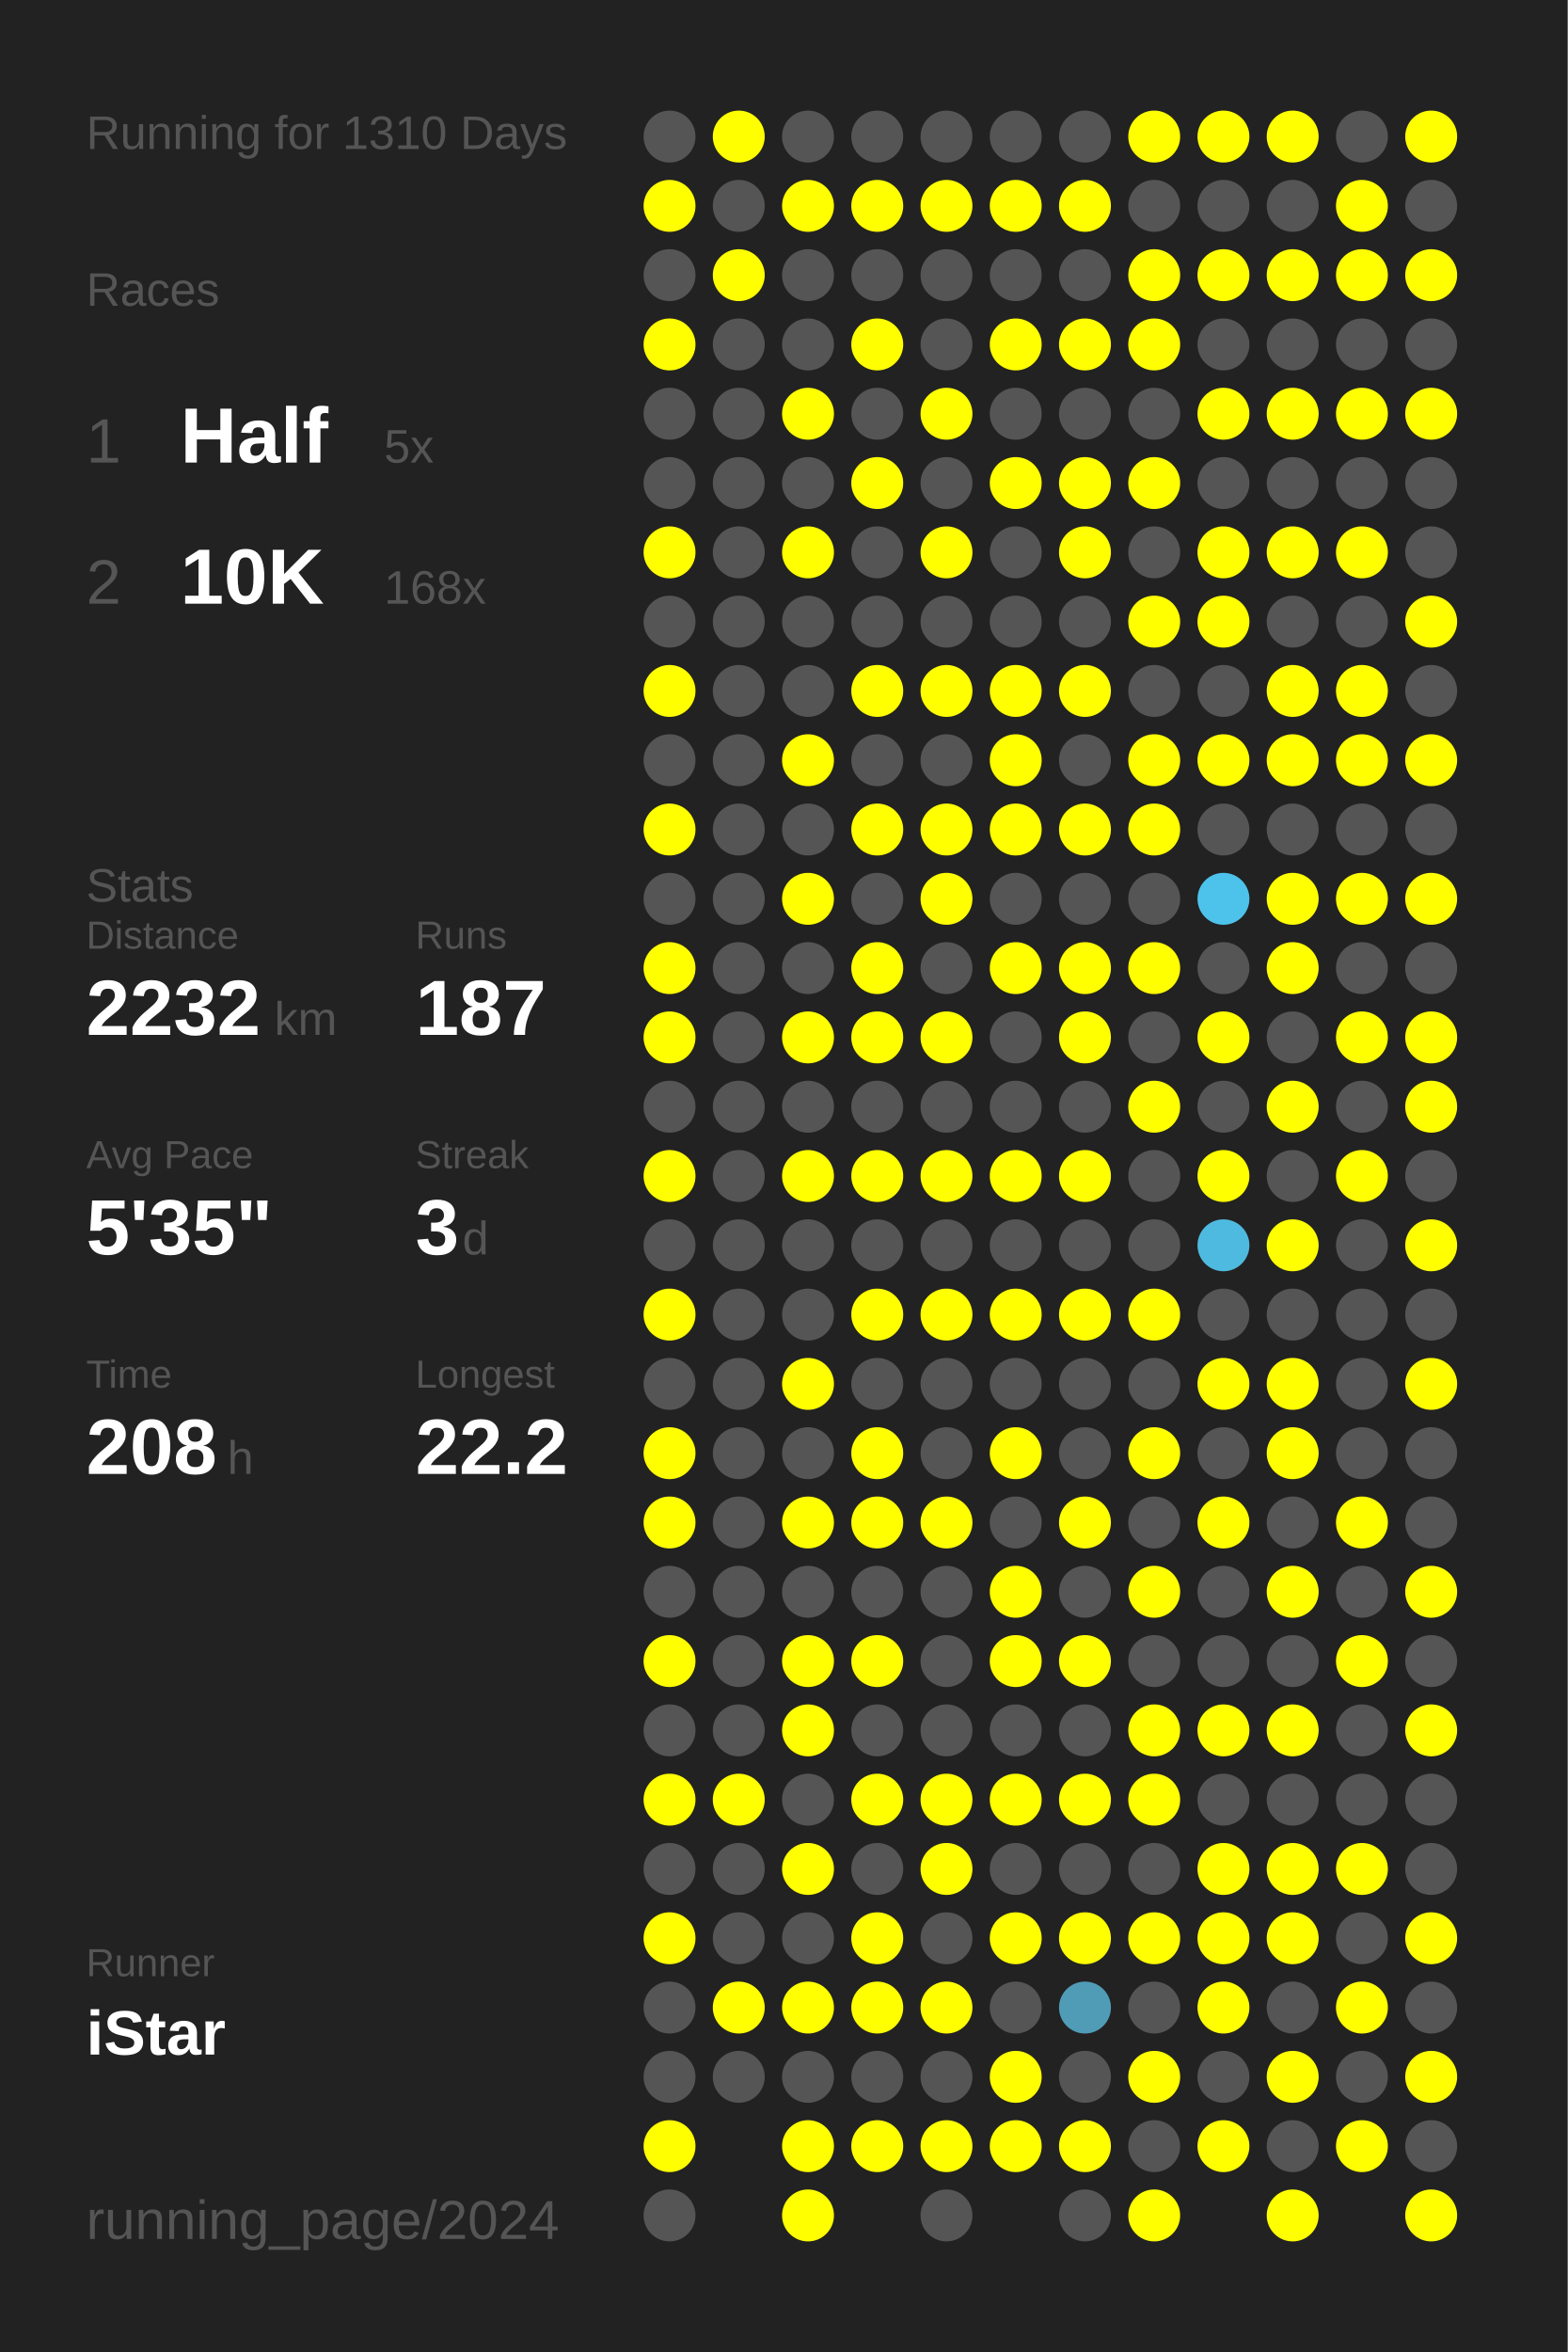
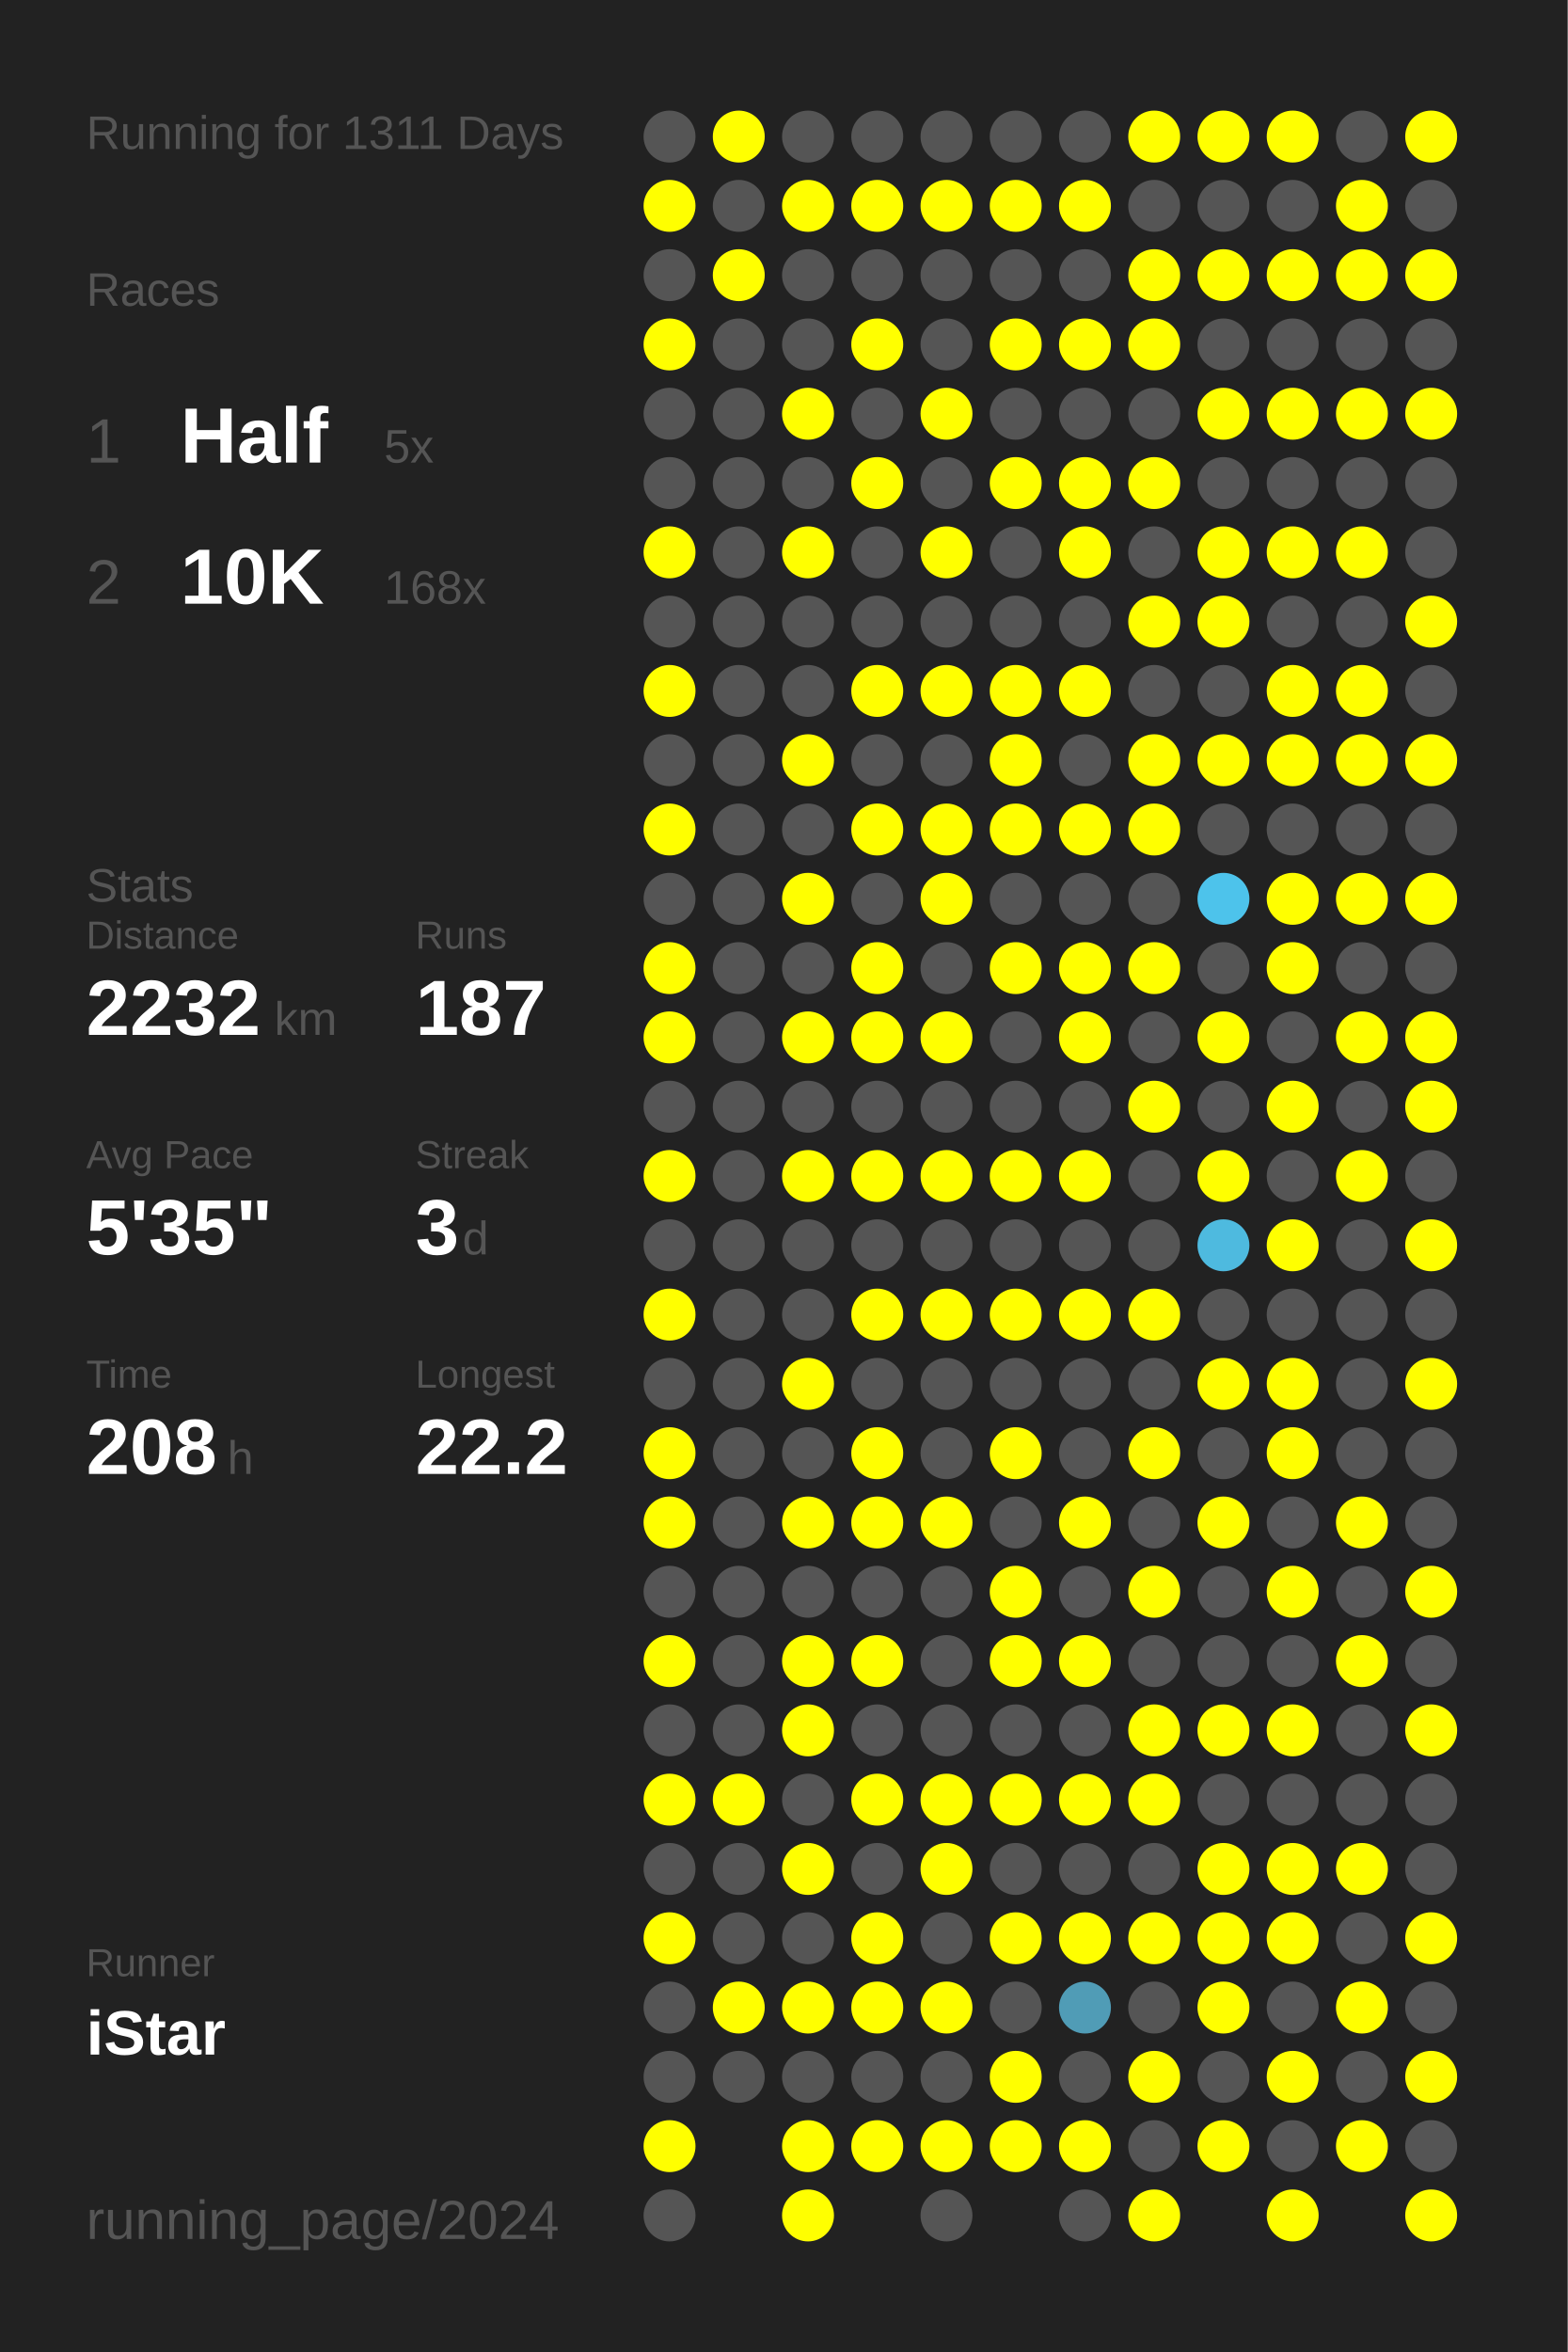
<svg xmlns="http://www.w3.org/2000/svg" baseProfile="full" height="300mm" version="1.1" viewBox="0,0,200,300" width="200mm">
  <defs />
  <rect fill="#222222" height="300" width="200" x="0" y="0" />
-   <text fill="#555555" style="font-size:6px; font-family:Arial;" x="11" y="19">Running for 1310 Days</text>
+   <text fill="#555555" style="font-size:6px; font-family:Arial;" x="11" y="19">Running for 1311 Days</text>
  <text fill="#555555" style="font-size:6px; font-family:Arial;" x="11" y="39">Races</text>
  <text fill="#555555" style="font-size:8px; font-family:Arial;" x="11" y="59">1</text>
  <text fill="#FFFFFF" style="font-size:10px; font-family:Arial; font-weight:bold;" x="23" y="59">Half</text>
  <text fill="#555555" style="font-size:6px; font-family:Arial;" x="49" y="59">5x</text>
  <text fill="#555555" style="font-size:8px; font-family:Arial;" x="11" y="77">2</text>
  <text fill="#FFFFFF" style="font-size:10px; font-family:Arial; font-weight:bold;" x="23" y="77">10K</text>
  <text fill="#555555" style="font-size:6px; font-family:Arial;" x="49" y="77">168x</text>
  <text fill="#555555" style="font-size:6px; font-family:Arial;" x="11" y="115">Stats</text>
  <text fill="#555555" style="font-size:5px; font-family:Arial;" x="11" y="121">Distance</text>
  <text fill="#FFFFFF" style="font-size:10px; font-family:Arial; font-weight:bold;" x="11" y="132">2232</text>
  <text fill="#555555" style="font-size:6px; font-family:Arial;" x="35" y="132">km</text>
  <text fill="#555555" style="font-size:5px; font-family:Arial;" x="53" y="121">Runs</text>
  <text fill="#FFFFFF" style="font-size:10px; font-family:Arial; font-weight:bold;" x="53" y="132">187</text>
  <text fill="#555555" style="font-size:5px; font-family:Arial;" x="11" y="149">Avg Pace</text>
  <text fill="#FFFFFF" style="font-size:10px; font-family:Arial; font-weight:bold;" x="11" y="160">5'35"</text>
  <text fill="#555555" style="font-size:5px; font-family:Arial;" x="53" y="149">Streak</text>
  <text fill="#FFFFFF" style="font-size:10px; font-family:Arial; font-weight:bold;" x="53" y="160">3</text>
  <text fill="#555555" style="font-size:6px; font-family:Arial;" x="59" y="160">d</text>
  <text fill="#555555" style="font-size:5px; font-family:Arial;" x="11" y="177">Time</text>
  <text fill="#FFFFFF" style="font-size:10px; font-family:Arial; font-weight:bold;" x="11" y="188">208</text>
  <text fill="#555555" style="font-size:6px; font-family:Arial;" x="29" y="188">h</text>
  <text fill="#555555" style="font-size:5px; font-family:Arial;" x="53" y="177">Longest</text>
  <text fill="#FFFFFF" style="font-size:10px; font-family:Arial; font-weight:bold;" x="53" y="188">22.2</text>
  <text fill="#555555" style="font-size:5px; font-family:Arial;" x="11" y="252.065">Runner</text>
  <text fill="#FFFFFF" style="font-size:8px; font-family:Arial; font-weight:bold;" x="11" y="262.065">iStar</text>
  <text fill="#555555" style="font-size:7px; font-family:Arial;" x="11" y="285.581">running_page/2024</text>
  <circle cx="85.417" cy="17.419" fill="#555555" r="3.312" />
  <circle cx="85.417" cy="26.258" fill="#FFFF00" r="3.312" />
  <circle cx="85.417" cy="35.097" fill="#555555" r="3.312" />
  <circle cx="85.417" cy="43.935" fill="#FFFF00" r="3.312" />
  <circle cx="85.417" cy="52.774" fill="#555555" r="3.312" />
  <circle cx="85.417" cy="61.613" fill="#555555" r="3.312" />
  <circle cx="85.417" cy="70.452" fill="#FFFF00" r="3.312" />
  <circle cx="85.417" cy="79.29" fill="#555555" r="3.312" />
  <circle cx="85.417" cy="88.129" fill="#FFFF00" r="3.312" />
  <circle cx="85.417" cy="96.968" fill="#555555" r="3.312" />
  <circle cx="85.417" cy="105.806" fill="#FFFF00" r="3.312" />
  <circle cx="85.417" cy="114.645" fill="#555555" r="3.312" />
  <circle cx="85.417" cy="123.484" fill="#FFFF00" r="3.312" />
  <circle cx="85.417" cy="132.323" fill="#FFFF00" r="3.312" />
  <circle cx="85.417" cy="141.161" fill="#555555" r="3.312" />
  <circle cx="85.417" cy="150" fill="#FFFF00" r="3.312" />
  <circle cx="85.417" cy="158.839" fill="#555555" r="3.312" />
  <circle cx="85.417" cy="167.677" fill="#FFFF00" r="3.312" />
  <circle cx="85.417" cy="176.516" fill="#555555" r="3.312" />
  <circle cx="85.417" cy="185.355" fill="#FFFF00" r="3.312" />
  <circle cx="85.417" cy="194.194" fill="#FFFF00" r="3.312" />
  <circle cx="85.417" cy="203.032" fill="#555555" r="3.312" />
  <circle cx="85.417" cy="211.871" fill="#FFFF00" r="3.312" />
  <circle cx="85.417" cy="220.71" fill="#555555" r="3.312" />
  <circle cx="85.417" cy="229.548" fill="#FFFF00" r="3.312" />
  <circle cx="85.417" cy="238.387" fill="#555555" r="3.312" />
  <circle cx="85.417" cy="247.226" fill="#FFFF00" r="3.312" />
  <circle cx="85.417" cy="256.065" fill="#555555" r="3.312" />
  <circle cx="85.417" cy="264.903" fill="#555555" r="3.312" />
  <circle cx="85.417" cy="273.742" fill="#FFFF00" r="3.312" />
  <circle cx="85.417" cy="282.581" fill="#555555" r="3.312" />
  <circle cx="94.25" cy="17.419" fill="#FFFF00" r="3.312" />
  <circle cx="94.25" cy="26.258" fill="#555555" r="3.312" />
  <circle cx="94.25" cy="35.097" fill="#FFFF00" r="3.312" />
  <circle cx="94.25" cy="43.935" fill="#555555" r="3.312" />
  <circle cx="94.25" cy="52.774" fill="#555555" r="3.312" />
  <circle cx="94.25" cy="61.613" fill="#555555" r="3.312" />
  <circle cx="94.25" cy="70.452" fill="#555555" r="3.312" />
  <circle cx="94.25" cy="79.29" fill="#555555" r="3.312" />
  <circle cx="94.25" cy="88.129" fill="#555555" r="3.312" />
  <circle cx="94.25" cy="96.968" fill="#555555" r="3.312" />
  <circle cx="94.25" cy="105.806" fill="#555555" r="3.312" />
  <circle cx="94.25" cy="114.645" fill="#555555" r="3.312" />
  <circle cx="94.25" cy="123.484" fill="#555555" r="3.312" />
  <circle cx="94.25" cy="132.323" fill="#555555" r="3.312" />
  <circle cx="94.25" cy="141.161" fill="#555555" r="3.312" />
  <circle cx="94.25" cy="150" fill="#555555" r="3.312" />
  <circle cx="94.25" cy="158.839" fill="#555555" r="3.312" />
  <circle cx="94.25" cy="167.677" fill="#555555" r="3.312" />
  <circle cx="94.25" cy="176.516" fill="#555555" r="3.312" />
  <circle cx="94.25" cy="185.355" fill="#555555" r="3.312" />
  <circle cx="94.25" cy="194.194" fill="#555555" r="3.312" />
  <circle cx="94.25" cy="203.032" fill="#555555" r="3.312" />
  <circle cx="94.25" cy="211.871" fill="#555555" r="3.312" />
  <circle cx="94.25" cy="220.71" fill="#555555" r="3.312" />
  <circle cx="94.25" cy="229.548" fill="#FFFF00" r="3.312" />
  <circle cx="94.25" cy="238.387" fill="#555555" r="3.312" />
  <circle cx="94.25" cy="247.226" fill="#555555" r="3.312" />
  <circle cx="94.25" cy="256.065" fill="#FFFF00" r="3.312" />
  <circle cx="94.25" cy="264.903" fill="#555555" r="3.312" />
  <circle cx="103.083" cy="17.419" fill="#555555" r="3.312" />
  <circle cx="103.083" cy="26.258" fill="#FFFF00" r="3.312" />
  <circle cx="103.083" cy="35.097" fill="#555555" r="3.312" />
  <circle cx="103.083" cy="43.935" fill="#555555" r="3.312" />
  <circle cx="103.083" cy="52.774" fill="#FFFF00" r="3.312" />
  <circle cx="103.083" cy="61.613" fill="#555555" r="3.312" />
  <circle cx="103.083" cy="70.452" fill="#FFFF00" r="3.312" />
  <circle cx="103.083" cy="79.29" fill="#555555" r="3.312" />
  <circle cx="103.083" cy="88.129" fill="#555555" r="3.312" />
  <circle cx="103.083" cy="96.968" fill="#FFFF00" r="3.312" />
  <circle cx="103.083" cy="105.806" fill="#555555" r="3.312" />
  <circle cx="103.083" cy="114.645" fill="#FFFF00" r="3.312" />
  <circle cx="103.083" cy="123.484" fill="#555555" r="3.312" />
  <circle cx="103.083" cy="132.323" fill="#FFFF00" r="3.312" />
  <circle cx="103.083" cy="141.161" fill="#555555" r="3.312" />
  <circle cx="103.083" cy="150" fill="#FFFF00" r="3.312" />
  <circle cx="103.083" cy="158.839" fill="#555555" r="3.312" />
  <circle cx="103.083" cy="167.677" fill="#555555" r="3.312" />
  <circle cx="103.083" cy="176.516" fill="#FFFF00" r="3.312" />
  <circle cx="103.083" cy="185.355" fill="#555555" r="3.312" />
  <circle cx="103.083" cy="194.194" fill="#FFFF00" r="3.312" />
  <circle cx="103.083" cy="203.032" fill="#555555" r="3.312" />
  <circle cx="103.083" cy="211.871" fill="#FFFF00" r="3.312" />
  <circle cx="103.083" cy="220.71" fill="#FFFF00" r="3.312" />
  <circle cx="103.083" cy="229.548" fill="#555555" r="3.312" />
  <circle cx="103.083" cy="238.387" fill="#FFFF00" r="3.312" />
  <circle cx="103.083" cy="247.226" fill="#555555" r="3.312" />
  <circle cx="103.083" cy="256.065" fill="#FFFF00" r="3.312" />
  <circle cx="103.083" cy="264.903" fill="#555555" r="3.312" />
  <circle cx="103.083" cy="273.742" fill="#FFFF00" r="3.312" />
  <circle cx="103.083" cy="282.581" fill="#FFFF00" r="3.312" />
  <circle cx="111.917" cy="17.419" fill="#555555" r="3.312" />
  <circle cx="111.917" cy="26.258" fill="#FFFF00" r="3.312" />
  <circle cx="111.917" cy="35.097" fill="#555555" r="3.312" />
  <circle cx="111.917" cy="43.935" fill="#FFFF00" r="3.312" />
  <circle cx="111.917" cy="52.774" fill="#555555" r="3.312" />
  <circle cx="111.917" cy="61.613" fill="#FFFF00" r="3.312" />
  <circle cx="111.917" cy="70.452" fill="#555555" r="3.312" />
  <circle cx="111.917" cy="79.29" fill="#555555" r="3.312" />
  <circle cx="111.917" cy="88.129" fill="#FFFF00" r="3.312" />
  <circle cx="111.917" cy="96.968" fill="#555555" r="3.312" />
  <circle cx="111.917" cy="105.806" fill="#FFFF00" r="3.312" />
  <circle cx="111.917" cy="114.645" fill="#555555" r="3.312" />
  <circle cx="111.917" cy="123.484" fill="#FFFF00" r="3.312" />
  <circle cx="111.917" cy="132.323" fill="#FFFF00" r="3.312" />
  <circle cx="111.917" cy="141.161" fill="#555555" r="3.312" />
  <circle cx="111.917" cy="150" fill="#FFFF00" r="3.312" />
  <circle cx="111.917" cy="158.839" fill="#555555" r="3.312" />
  <circle cx="111.917" cy="167.677" fill="#FFFF00" r="3.312" />
  <circle cx="111.917" cy="176.516" fill="#555555" r="3.312" />
  <circle cx="111.917" cy="185.355" fill="#FFFF00" r="3.312" />
  <circle cx="111.917" cy="194.194" fill="#FFFF00" r="3.312" />
  <circle cx="111.917" cy="203.032" fill="#555555" r="3.312" />
  <circle cx="111.917" cy="211.871" fill="#FFFF00" r="3.312" />
  <circle cx="111.917" cy="220.71" fill="#555555" r="3.312" />
  <circle cx="111.917" cy="229.548" fill="#FFFF00" r="3.312" />
  <circle cx="111.917" cy="238.387" fill="#555555" r="3.312" />
  <circle cx="111.917" cy="247.226" fill="#FFFF00" r="3.312" />
  <circle cx="111.917" cy="256.065" fill="#FFFF00" r="3.312" />
  <circle cx="111.917" cy="264.903" fill="#555555" r="3.312" />
  <circle cx="111.917" cy="273.742" fill="#FFFF00" r="3.312" />
  <circle cx="120.75" cy="17.419" fill="#555555" r="3.312" />
  <circle cx="120.75" cy="26.258" fill="#FFFF00" r="3.312" />
  <circle cx="120.75" cy="35.097" fill="#555555" r="3.312" />
  <circle cx="120.75" cy="43.935" fill="#555555" r="3.312" />
  <circle cx="120.75" cy="52.774" fill="#FFFF00" r="3.312" />
  <circle cx="120.75" cy="61.613" fill="#555555" r="3.312" />
  <circle cx="120.75" cy="70.452" fill="#FFFF00" r="3.312" />
  <circle cx="120.75" cy="79.29" fill="#555555" r="3.312" />
  <circle cx="120.75" cy="88.129" fill="#FFFF00" r="3.312" />
  <circle cx="120.75" cy="96.968" fill="#555555" r="3.312" />
  <circle cx="120.75" cy="105.806" fill="#FFFF00" r="3.312" />
  <circle cx="120.75" cy="114.645" fill="#FFFF00" r="3.312" />
  <circle cx="120.75" cy="123.484" fill="#555555" r="3.312" />
  <circle cx="120.75" cy="132.323" fill="#FFFF00" r="3.312" />
  <circle cx="120.75" cy="141.161" fill="#555555" r="3.312" />
  <circle cx="120.75" cy="150" fill="#FFFF00" r="3.312" />
  <circle cx="120.75" cy="158.839" fill="#555555" r="3.312" />
  <circle cx="120.75" cy="167.677" fill="#FFFF00" r="3.312" />
  <circle cx="120.75" cy="176.516" fill="#555555" r="3.312" />
  <circle cx="120.75" cy="185.355" fill="#555555" r="3.312" />
  <circle cx="120.75" cy="194.194" fill="#FFFF00" r="3.312" />
  <circle cx="120.75" cy="203.032" fill="#555555" r="3.312" />
  <circle cx="120.75" cy="211.871" fill="#555555" r="3.312" />
  <circle cx="120.75" cy="220.71" fill="#555555" r="3.312" />
  <circle cx="120.75" cy="229.548" fill="#FFFF00" r="3.312" />
  <circle cx="120.75" cy="238.387" fill="#FFFF00" r="3.312" />
  <circle cx="120.75" cy="247.226" fill="#555555" r="3.312" />
  <circle cx="120.75" cy="256.065" fill="#FFFF00" r="3.312" />
  <circle cx="120.75" cy="264.903" fill="#555555" r="3.312" />
  <circle cx="120.75" cy="273.742" fill="#FFFF00" r="3.312" />
  <circle cx="120.75" cy="282.581" fill="#555555" r="3.312" />
  <circle cx="129.583" cy="17.419" fill="#555555" r="3.312" />
  <circle cx="129.583" cy="26.258" fill="#FFFF00" r="3.312" />
  <circle cx="129.583" cy="35.097" fill="#555555" r="3.312" />
  <circle cx="129.583" cy="43.935" fill="#FFFF00" r="3.312" />
  <circle cx="129.583" cy="52.774" fill="#555555" r="3.312" />
  <circle cx="129.583" cy="61.613" fill="#FFFF00" r="3.312" />
  <circle cx="129.583" cy="70.452" fill="#555555" r="3.312" />
  <circle cx="129.583" cy="79.29" fill="#555555" r="3.312" />
  <circle cx="129.583" cy="88.129" fill="#FFFF00" r="3.312" />
  <circle cx="129.583" cy="96.968" fill="#FFFF00" r="3.312" />
  <circle cx="129.583" cy="105.806" fill="#FFFF00" r="3.312" />
  <circle cx="129.583" cy="114.645" fill="#555555" r="3.312" />
  <circle cx="129.583" cy="123.484" fill="#FFFF00" r="3.312" />
  <circle cx="129.583" cy="132.323" fill="#555555" r="3.312" />
  <circle cx="129.583" cy="141.161" fill="#555555" r="3.312" />
  <circle cx="129.583" cy="150" fill="#FFFF00" r="3.312" />
  <circle cx="129.583" cy="158.839" fill="#555555" r="3.312" />
  <circle cx="129.583" cy="167.677" fill="#FFFF00" r="3.312" />
  <circle cx="129.583" cy="176.516" fill="#555555" r="3.312" />
  <circle cx="129.583" cy="185.355" fill="#FFFF00" r="3.312" />
  <circle cx="129.583" cy="194.194" fill="#555555" r="3.312" />
  <circle cx="129.583" cy="203.032" fill="#FFFF00" r="3.312" />
  <circle cx="129.583" cy="211.871" fill="#FFFF00" r="3.312" />
  <circle cx="129.583" cy="220.71" fill="#555555" r="3.312" />
  <circle cx="129.583" cy="229.548" fill="#FFFF00" r="3.312" />
  <circle cx="129.583" cy="238.387" fill="#555555" r="3.312" />
  <circle cx="129.583" cy="247.226" fill="#FFFF00" r="3.312" />
  <circle cx="129.583" cy="256.065" fill="#555555" r="3.312" />
  <circle cx="129.583" cy="264.903" fill="#FFFF00" r="3.312" />
  <circle cx="129.583" cy="273.742" fill="#FFFF00" r="3.312" />
  <circle cx="138.417" cy="17.419" fill="#555555" r="3.312" />
  <circle cx="138.417" cy="26.258" fill="#FFFF00" r="3.312" />
  <circle cx="138.417" cy="35.097" fill="#555555" r="3.312" />
  <circle cx="138.417" cy="43.935" fill="#FFFF00" r="3.312" />
  <circle cx="138.417" cy="52.774" fill="#555555" r="3.312" />
  <circle cx="138.417" cy="61.613" fill="#FFFF00" r="3.312" />
  <circle cx="138.417" cy="70.452" fill="#FFFF00" r="3.312" />
  <circle cx="138.417" cy="79.29" fill="#555555" r="3.312" />
  <circle cx="138.417" cy="88.129" fill="#FFFF00" r="3.312" />
  <circle cx="138.417" cy="96.968" fill="#555555" r="3.312" />
  <circle cx="138.417" cy="105.806" fill="#FFFF00" r="3.312" />
  <circle cx="138.417" cy="114.645" fill="#555555" r="3.312" />
  <circle cx="138.417" cy="123.484" fill="#FFFF00" r="3.312" />
  <circle cx="138.417" cy="132.323" fill="#FFFF00" r="3.312" />
  <circle cx="138.417" cy="141.161" fill="#555555" r="3.312" />
  <circle cx="138.417" cy="150" fill="#FFFF00" r="3.312" />
  <circle cx="138.417" cy="158.839" fill="#555555" r="3.312" />
  <circle cx="138.417" cy="167.677" fill="#FFFF00" r="3.312" />
  <circle cx="138.417" cy="176.516" fill="#555555" r="3.312" />
  <circle cx="138.417" cy="185.355" fill="#555555" r="3.312" />
  <circle cx="138.417" cy="194.194" fill="#FFFF00" r="3.312" />
  <circle cx="138.417" cy="203.032" fill="#555555" r="3.312" />
  <circle cx="138.417" cy="211.871" fill="#FFFF00" r="3.312" />
  <circle cx="138.417" cy="220.71" fill="#555555" r="3.312" />
  <circle cx="138.417" cy="229.548" fill="#FFFF00" r="3.312" />
  <circle cx="138.417" cy="238.387" fill="#555555" r="3.312" />
  <circle cx="138.417" cy="247.226" fill="#FFFF00" r="3.312" />
  <circle cx="138.417" cy="256.065" fill="#509cb6" r="3.312" />
  <circle cx="138.417" cy="264.903" fill="#555555" r="3.312" />
  <circle cx="138.417" cy="273.742" fill="#FFFF00" r="3.312" />
  <circle cx="138.417" cy="282.581" fill="#555555" r="3.312" />
  <circle cx="147.25" cy="17.419" fill="#FFFF00" r="3.312" />
  <circle cx="147.25" cy="26.258" fill="#555555" r="3.312" />
  <circle cx="147.25" cy="35.097" fill="#FFFF00" r="3.312" />
  <circle cx="147.25" cy="43.935" fill="#FFFF00" r="3.312" />
  <circle cx="147.25" cy="52.774" fill="#555555" r="3.312" />
  <circle cx="147.25" cy="61.613" fill="#FFFF00" r="3.312" />
  <circle cx="147.25" cy="70.452" fill="#555555" r="3.312" />
  <circle cx="147.25" cy="79.29" fill="#FFFF00" r="3.312" />
  <circle cx="147.25" cy="88.129" fill="#555555" r="3.312" />
  <circle cx="147.25" cy="96.968" fill="#FFFF00" r="3.312" />
  <circle cx="147.25" cy="105.806" fill="#FFFF00" r="3.312" />
  <circle cx="147.25" cy="114.645" fill="#555555" r="3.312" />
  <circle cx="147.25" cy="123.484" fill="#FFFF00" r="3.312" />
  <circle cx="147.25" cy="132.323" fill="#555555" r="3.312" />
  <circle cx="147.25" cy="141.161" fill="#FFFF00" r="3.312" />
  <circle cx="147.25" cy="150" fill="#555555" r="3.312" />
  <circle cx="147.25" cy="158.839" fill="#555555" r="3.312" />
  <circle cx="147.25" cy="167.677" fill="#FFFF00" r="3.312" />
  <circle cx="147.25" cy="176.516" fill="#555555" r="3.312" />
  <circle cx="147.25" cy="185.355" fill="#FFFF00" r="3.312" />
  <circle cx="147.25" cy="194.194" fill="#555555" r="3.312" />
  <circle cx="147.25" cy="203.032" fill="#FFFF00" r="3.312" />
  <circle cx="147.25" cy="211.871" fill="#555555" r="3.312" />
  <circle cx="147.25" cy="220.71" fill="#FFFF00" r="3.312" />
  <circle cx="147.25" cy="229.548" fill="#FFFF00" r="3.312" />
  <circle cx="147.25" cy="238.387" fill="#555555" r="3.312" />
  <circle cx="147.25" cy="247.226" fill="#FFFF00" r="3.312" />
  <circle cx="147.25" cy="256.065" fill="#555555" r="3.312" />
  <circle cx="147.25" cy="264.903" fill="#FFFF00" r="3.312" />
  <circle cx="147.25" cy="273.742" fill="#555555" r="3.312" />
  <circle cx="147.25" cy="282.581" fill="#FFFF00" r="3.312" />
  <circle cx="156.083" cy="17.419" fill="#FFFF00" r="3.312" />
  <circle cx="156.083" cy="26.258" fill="#555555" r="3.312" />
  <circle cx="156.083" cy="35.097" fill="#FFFF00" r="3.312" />
  <circle cx="156.083" cy="43.935" fill="#555555" r="3.312" />
  <circle cx="156.083" cy="52.774" fill="#FFFF00" r="3.312" />
  <circle cx="156.083" cy="61.613" fill="#555555" r="3.312" />
  <circle cx="156.083" cy="70.452" fill="#FFFF00" r="3.312" />
  <circle cx="156.083" cy="79.29" fill="#FFFF00" r="3.312" />
  <circle cx="156.083" cy="88.129" fill="#555555" r="3.312" />
  <circle cx="156.083" cy="96.968" fill="#FFFF00" r="3.312" />
  <circle cx="156.083" cy="105.806" fill="#555555" r="3.312" />
  <circle cx="156.083" cy="114.645" fill="#4dc3eb" r="3.312" />
  <circle cx="156.083" cy="123.484" fill="#555555" r="3.312" />
  <circle cx="156.083" cy="132.323" fill="#FFFF00" r="3.312" />
  <circle cx="156.083" cy="141.161" fill="#555555" r="3.312" />
  <circle cx="156.083" cy="150" fill="#FFFF00" r="3.312" />
  <circle cx="156.083" cy="158.839" fill="#4ebadf" r="3.312" />
  <circle cx="156.083" cy="167.677" fill="#555555" r="3.312" />
  <circle cx="156.083" cy="176.516" fill="#FFFF00" r="3.312" />
  <circle cx="156.083" cy="185.355" fill="#555555" r="3.312" />
  <circle cx="156.083" cy="194.194" fill="#FFFF00" r="3.312" />
  <circle cx="156.083" cy="203.032" fill="#555555" r="3.312" />
  <circle cx="156.083" cy="211.871" fill="#555555" r="3.312" />
  <circle cx="156.083" cy="220.71" fill="#FFFF00" r="3.312" />
  <circle cx="156.083" cy="229.548" fill="#555555" r="3.312" />
  <circle cx="156.083" cy="238.387" fill="#FFFF00" r="3.312" />
  <circle cx="156.083" cy="247.226" fill="#FFFF00" r="3.312" />
  <circle cx="156.083" cy="256.065" fill="#FFFF00" r="3.312" />
  <circle cx="156.083" cy="264.903" fill="#555555" r="3.312" />
  <circle cx="156.083" cy="273.742" fill="#FFFF00" r="3.312" />
  <circle cx="164.917" cy="17.419" fill="#FFFF00" r="3.312" />
  <circle cx="164.917" cy="26.258" fill="#555555" r="3.312" />
  <circle cx="164.917" cy="35.097" fill="#FFFF00" r="3.312" />
  <circle cx="164.917" cy="43.935" fill="#555555" r="3.312" />
  <circle cx="164.917" cy="52.774" fill="#FFFF00" r="3.312" />
  <circle cx="164.917" cy="61.613" fill="#555555" r="3.312" />
  <circle cx="164.917" cy="70.452" fill="#FFFF00" r="3.312" />
  <circle cx="164.917" cy="79.29" fill="#555555" r="3.312" />
  <circle cx="164.917" cy="88.129" fill="#FFFF00" r="3.312" />
  <circle cx="164.917" cy="96.968" fill="#FFFF00" r="3.312" />
  <circle cx="164.917" cy="105.806" fill="#555555" r="3.312" />
  <circle cx="164.917" cy="114.645" fill="#FFFF00" r="3.312" />
  <circle cx="164.917" cy="123.484" fill="#FFFF00" r="3.312" />
  <circle cx="164.917" cy="132.323" fill="#555555" r="3.312" />
  <circle cx="164.917" cy="141.161" fill="#FFFF00" r="3.312" />
  <circle cx="164.917" cy="150" fill="#555555" r="3.312" />
  <circle cx="164.917" cy="158.839" fill="#FFFF00" r="3.312" />
  <circle cx="164.917" cy="167.677" fill="#555555" r="3.312" />
  <circle cx="164.917" cy="176.516" fill="#FFFF00" r="3.312" />
  <circle cx="164.917" cy="185.355" fill="#FFFF00" r="3.312" />
  <circle cx="164.917" cy="194.194" fill="#555555" r="3.312" />
  <circle cx="164.917" cy="203.032" fill="#FFFF00" r="3.312" />
  <circle cx="164.917" cy="211.871" fill="#555555" r="3.312" />
  <circle cx="164.917" cy="220.71" fill="#FFFF00" r="3.312" />
  <circle cx="164.917" cy="229.548" fill="#555555" r="3.312" />
  <circle cx="164.917" cy="238.387" fill="#FFFF00" r="3.312" />
  <circle cx="164.917" cy="247.226" fill="#FFFF00" r="3.312" />
  <circle cx="164.917" cy="256.065" fill="#555555" r="3.312" />
  <circle cx="164.917" cy="264.903" fill="#FFFF00" r="3.312" />
  <circle cx="164.917" cy="273.742" fill="#555555" r="3.312" />
  <circle cx="164.917" cy="282.581" fill="#FFFF00" r="3.312" />
  <circle cx="173.75" cy="17.419" fill="#555555" r="3.312" />
  <circle cx="173.75" cy="26.258" fill="#FFFF00" r="3.312" />
  <circle cx="173.75" cy="35.097" fill="#FFFF00" r="3.312" />
  <circle cx="173.75" cy="43.935" fill="#555555" r="3.312" />
  <circle cx="173.75" cy="52.774" fill="#FFFF00" r="3.312" />
  <circle cx="173.75" cy="61.613" fill="#555555" r="3.312" />
  <circle cx="173.75" cy="70.452" fill="#FFFF00" r="3.312" />
  <circle cx="173.75" cy="79.29" fill="#555555" r="3.312" />
  <circle cx="173.75" cy="88.129" fill="#FFFF00" r="3.312" />
  <circle cx="173.75" cy="96.968" fill="#FFFF00" r="3.312" />
  <circle cx="173.75" cy="105.806" fill="#555555" r="3.312" />
  <circle cx="173.75" cy="114.645" fill="#FFFF00" r="3.312" />
  <circle cx="173.75" cy="123.484" fill="#555555" r="3.312" />
  <circle cx="173.75" cy="132.323" fill="#FFFF00" r="3.312" />
  <circle cx="173.75" cy="141.161" fill="#555555" r="3.312" />
  <circle cx="173.75" cy="150" fill="#FFFF00" r="3.312" />
  <circle cx="173.75" cy="158.839" fill="#555555" r="3.312" />
  <circle cx="173.75" cy="167.677" fill="#555555" r="3.312" />
  <circle cx="173.75" cy="176.516" fill="#555555" r="3.312" />
  <circle cx="173.75" cy="185.355" fill="#555555" r="3.312" />
  <circle cx="173.75" cy="194.194" fill="#FFFF00" r="3.312" />
  <circle cx="173.75" cy="203.032" fill="#555555" r="3.312" />
  <circle cx="173.75" cy="211.871" fill="#FFFF00" r="3.312" />
  <circle cx="173.75" cy="220.71" fill="#555555" r="3.312" />
  <circle cx="173.75" cy="229.548" fill="#555555" r="3.312" />
  <circle cx="173.75" cy="238.387" fill="#FFFF00" r="3.312" />
  <circle cx="173.75" cy="247.226" fill="#555555" r="3.312" />
  <circle cx="173.75" cy="256.065" fill="#FFFF00" r="3.312" />
  <circle cx="173.75" cy="264.903" fill="#555555" r="3.312" />
  <circle cx="173.75" cy="273.742" fill="#FFFF00" r="3.312" />
  <circle cx="182.583" cy="17.419" fill="#FFFF00" r="3.312" />
  <circle cx="182.583" cy="26.258" fill="#555555" r="3.312" />
  <circle cx="182.583" cy="35.097" fill="#FFFF00" r="3.312" />
  <circle cx="182.583" cy="43.935" fill="#555555" r="3.312" />
  <circle cx="182.583" cy="52.774" fill="#FFFF00" r="3.312" />
  <circle cx="182.583" cy="61.613" fill="#555555" r="3.312" />
  <circle cx="182.583" cy="70.452" fill="#555555" r="3.312" />
  <circle cx="182.583" cy="79.29" fill="#FFFF00" r="3.312" />
  <circle cx="182.583" cy="88.129" fill="#555555" r="3.312" />
  <circle cx="182.583" cy="96.968" fill="#FFFF00" r="3.312" />
  <circle cx="182.583" cy="105.806" fill="#555555" r="3.312" />
  <circle cx="182.583" cy="114.645" fill="#FFFF00" r="3.312" />
  <circle cx="182.583" cy="123.484" fill="#555555" r="3.312" />
  <circle cx="182.583" cy="132.323" fill="#FFFF00" r="3.312" />
  <circle cx="182.583" cy="141.161" fill="#FFFF00" r="3.312" />
  <circle cx="182.583" cy="150" fill="#555555" r="3.312" />
  <circle cx="182.583" cy="158.839" fill="#FFFF00" r="3.312" />
  <circle cx="182.583" cy="167.677" fill="#555555" r="3.312" />
  <circle cx="182.583" cy="176.516" fill="#FFFF00" r="3.312" />
  <circle cx="182.583" cy="185.355" fill="#555555" r="3.312" />
  <circle cx="182.583" cy="194.194" fill="#555555" r="3.312" />
  <circle cx="182.583" cy="203.032" fill="#FFFF00" r="3.312" />
  <circle cx="182.583" cy="211.871" fill="#555555" r="3.312" />
  <circle cx="182.583" cy="220.71" fill="#FFFF00" r="3.312" />
  <circle cx="182.583" cy="229.548" fill="#555555" r="3.312" />
  <circle cx="182.583" cy="238.387" fill="#555555" r="3.312" />
  <circle cx="182.583" cy="247.226" fill="#FFFF00" r="3.312" />
  <circle cx="182.583" cy="256.065" fill="#555555" r="3.312" />
  <circle cx="182.583" cy="264.903" fill="#FFFF00" r="3.312" />
  <circle cx="182.583" cy="273.742" fill="#555555" r="3.312" />
  <circle cx="182.583" cy="282.581" fill="#FFFF00" r="3.312" />
</svg>
